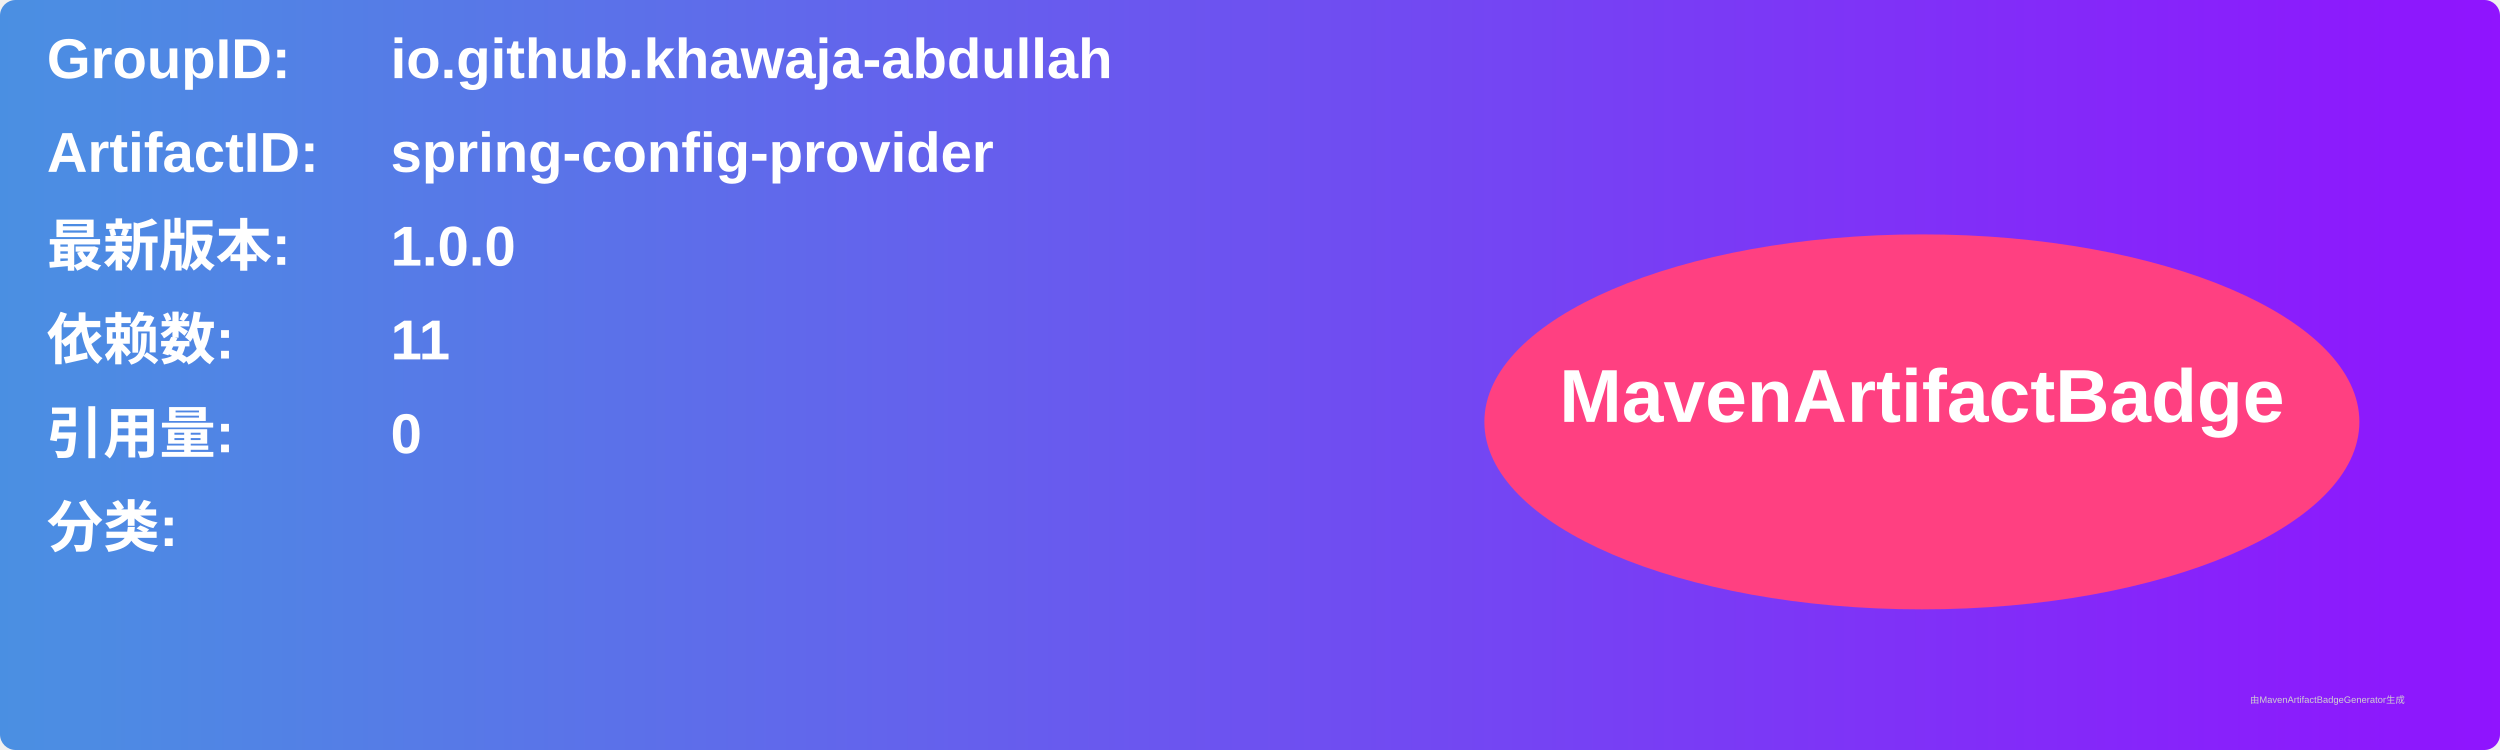
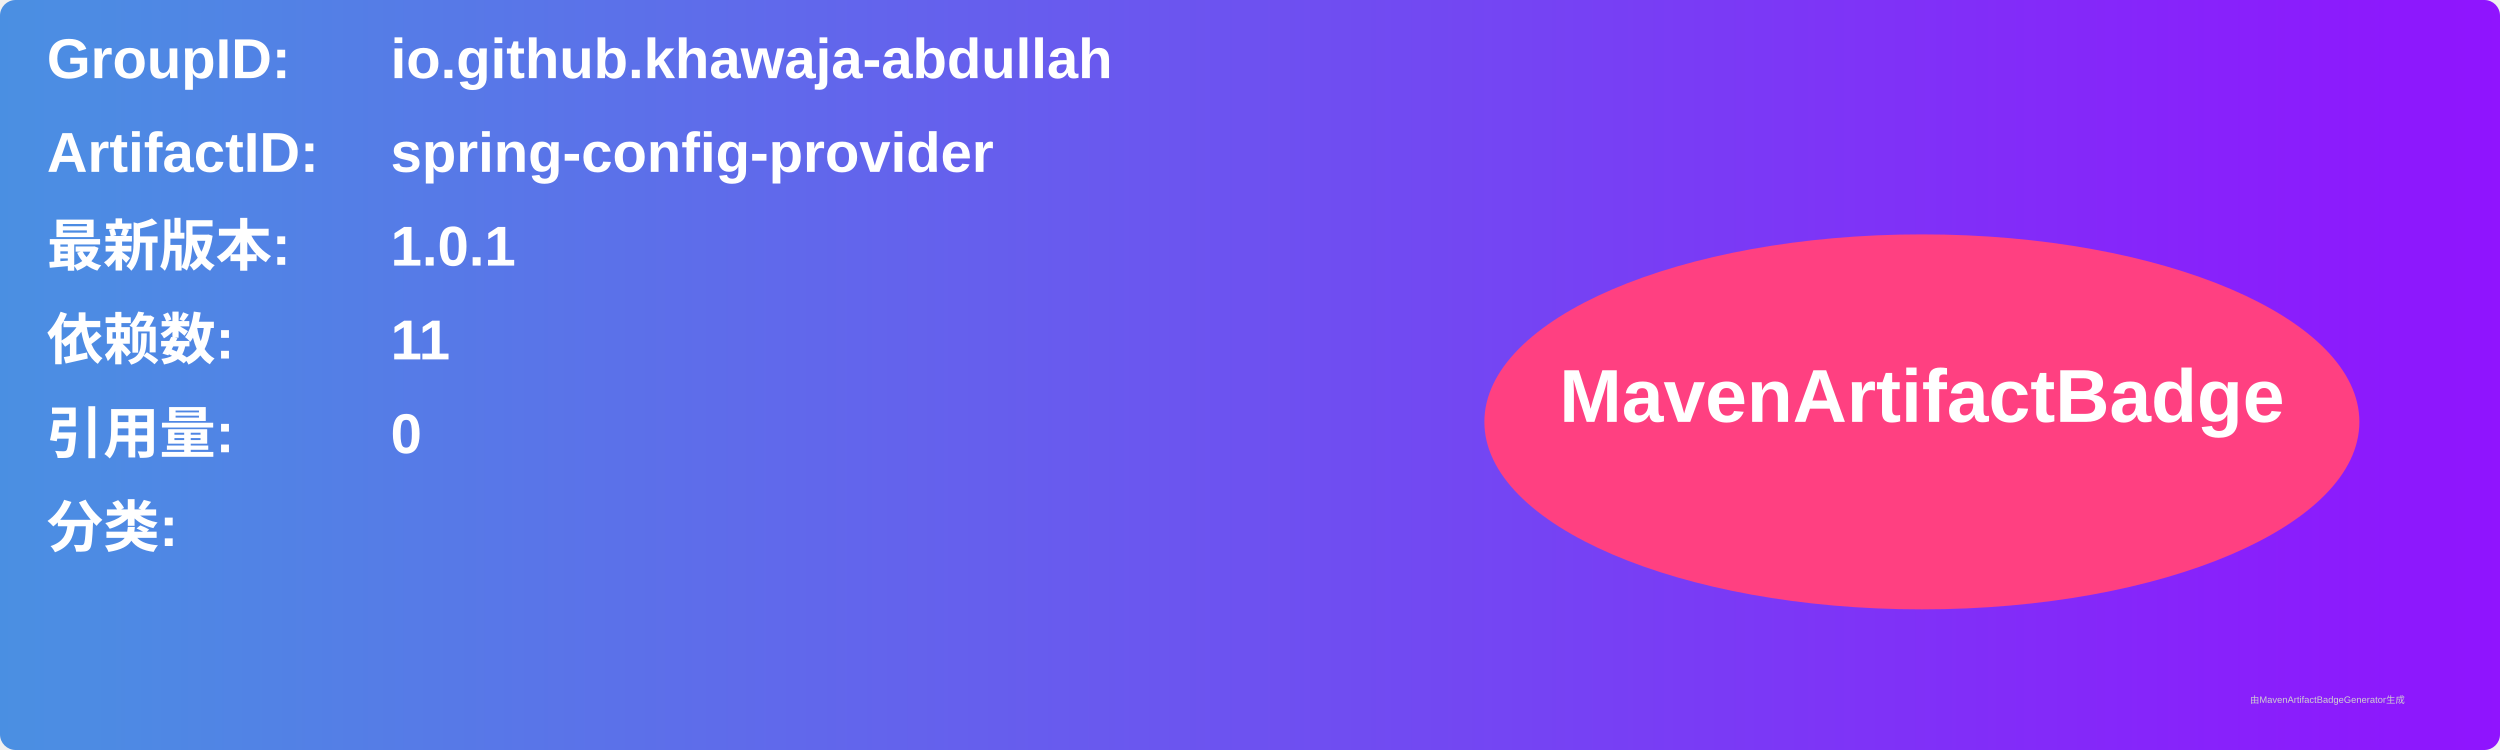
<svg xmlns="http://www.w3.org/2000/svg" width="800" height="240" viewBox="0 0 800 240">
  <linearGradient id="grad" x1="0%" y1="0%" x2="100%" y2="0%">
    <stop offset="0%" stop-color="#4a90e2" />
    <stop offset="100%" stop-color="#9013fe" />
  </linearGradient>
  <rect width="100%" height="100%" rx="5" ry="5" fill="url(#grad)" />
  <g transform="translate(15, 15)">
    <text x="0" y="10" font-family="Arial" font-size="18" fill="white" font-weight="bold" width="260">GroupID:</text>
    <text x="110" y="10" font-family="Arial" font-size="18" fill="white" font-weight="bold" width="460">io.github.khawaja-abdullah</text>
    <text x="0" y="40" font-family="Arial" font-size="18" fill="white" font-weight="bold" width="260">ArtifactID:</text>
    <text x="110" y="40" font-family="Arial" font-size="18" fill="white" font-weight="bold" width="460">spring-config-provider</text>
    <text x="0" y="70" font-family="Arial" font-size="18" fill="white" font-weight="bold">最新版本:</text>
    <text x="110" y="70" font-family="Arial" font-size="18" fill="white" font-weight="bold">
-       <tspan font-weight="bold">1.0.0</tspan>
+       <tspan font-weight="bold">1.0.1</tspan>
    </text>
    <text x="0" y="100" font-family="Arial" font-size="18" fill="white" font-weight="bold">依赖数: </text>
    <text x="110" y="100" font-family="Arial" font-size="18" fill="white">
      <tspan font-weight="bold">11</tspan>
    </text>
    <text x="0" y="130" font-family="Arial" font-size="18" fill="white" font-weight="bold">引用量: </text>
    <text x="110" y="130" font-family="Arial" font-size="18" fill="white">
      <tspan font-weight="bold">0</tspan>
    </text>
    <text x="0" y="160" font-family="Arial" font-size="18" fill="white" font-weight="bold">分类:</text>
    <text x="10" y="190" font-family="Arial" font-size="10" fill="white">
      <tspan font-weight="bold" />
    </text>
    <ellipse cx="600" cy="120" rx="140" ry="60" fill="#ff4081" />
    <text x="600" y="120" text-anchor="middle" font-family="Arial" font-size="24" fill="white" font-weight="bold">MavenArtifactBadge</text>
  </g>
  <text x="720" y="225" font-family="Arial" font-size="3" fill="#d0d0d0">由MavenArtifactBadgeGenerator生成</text>
</svg>
